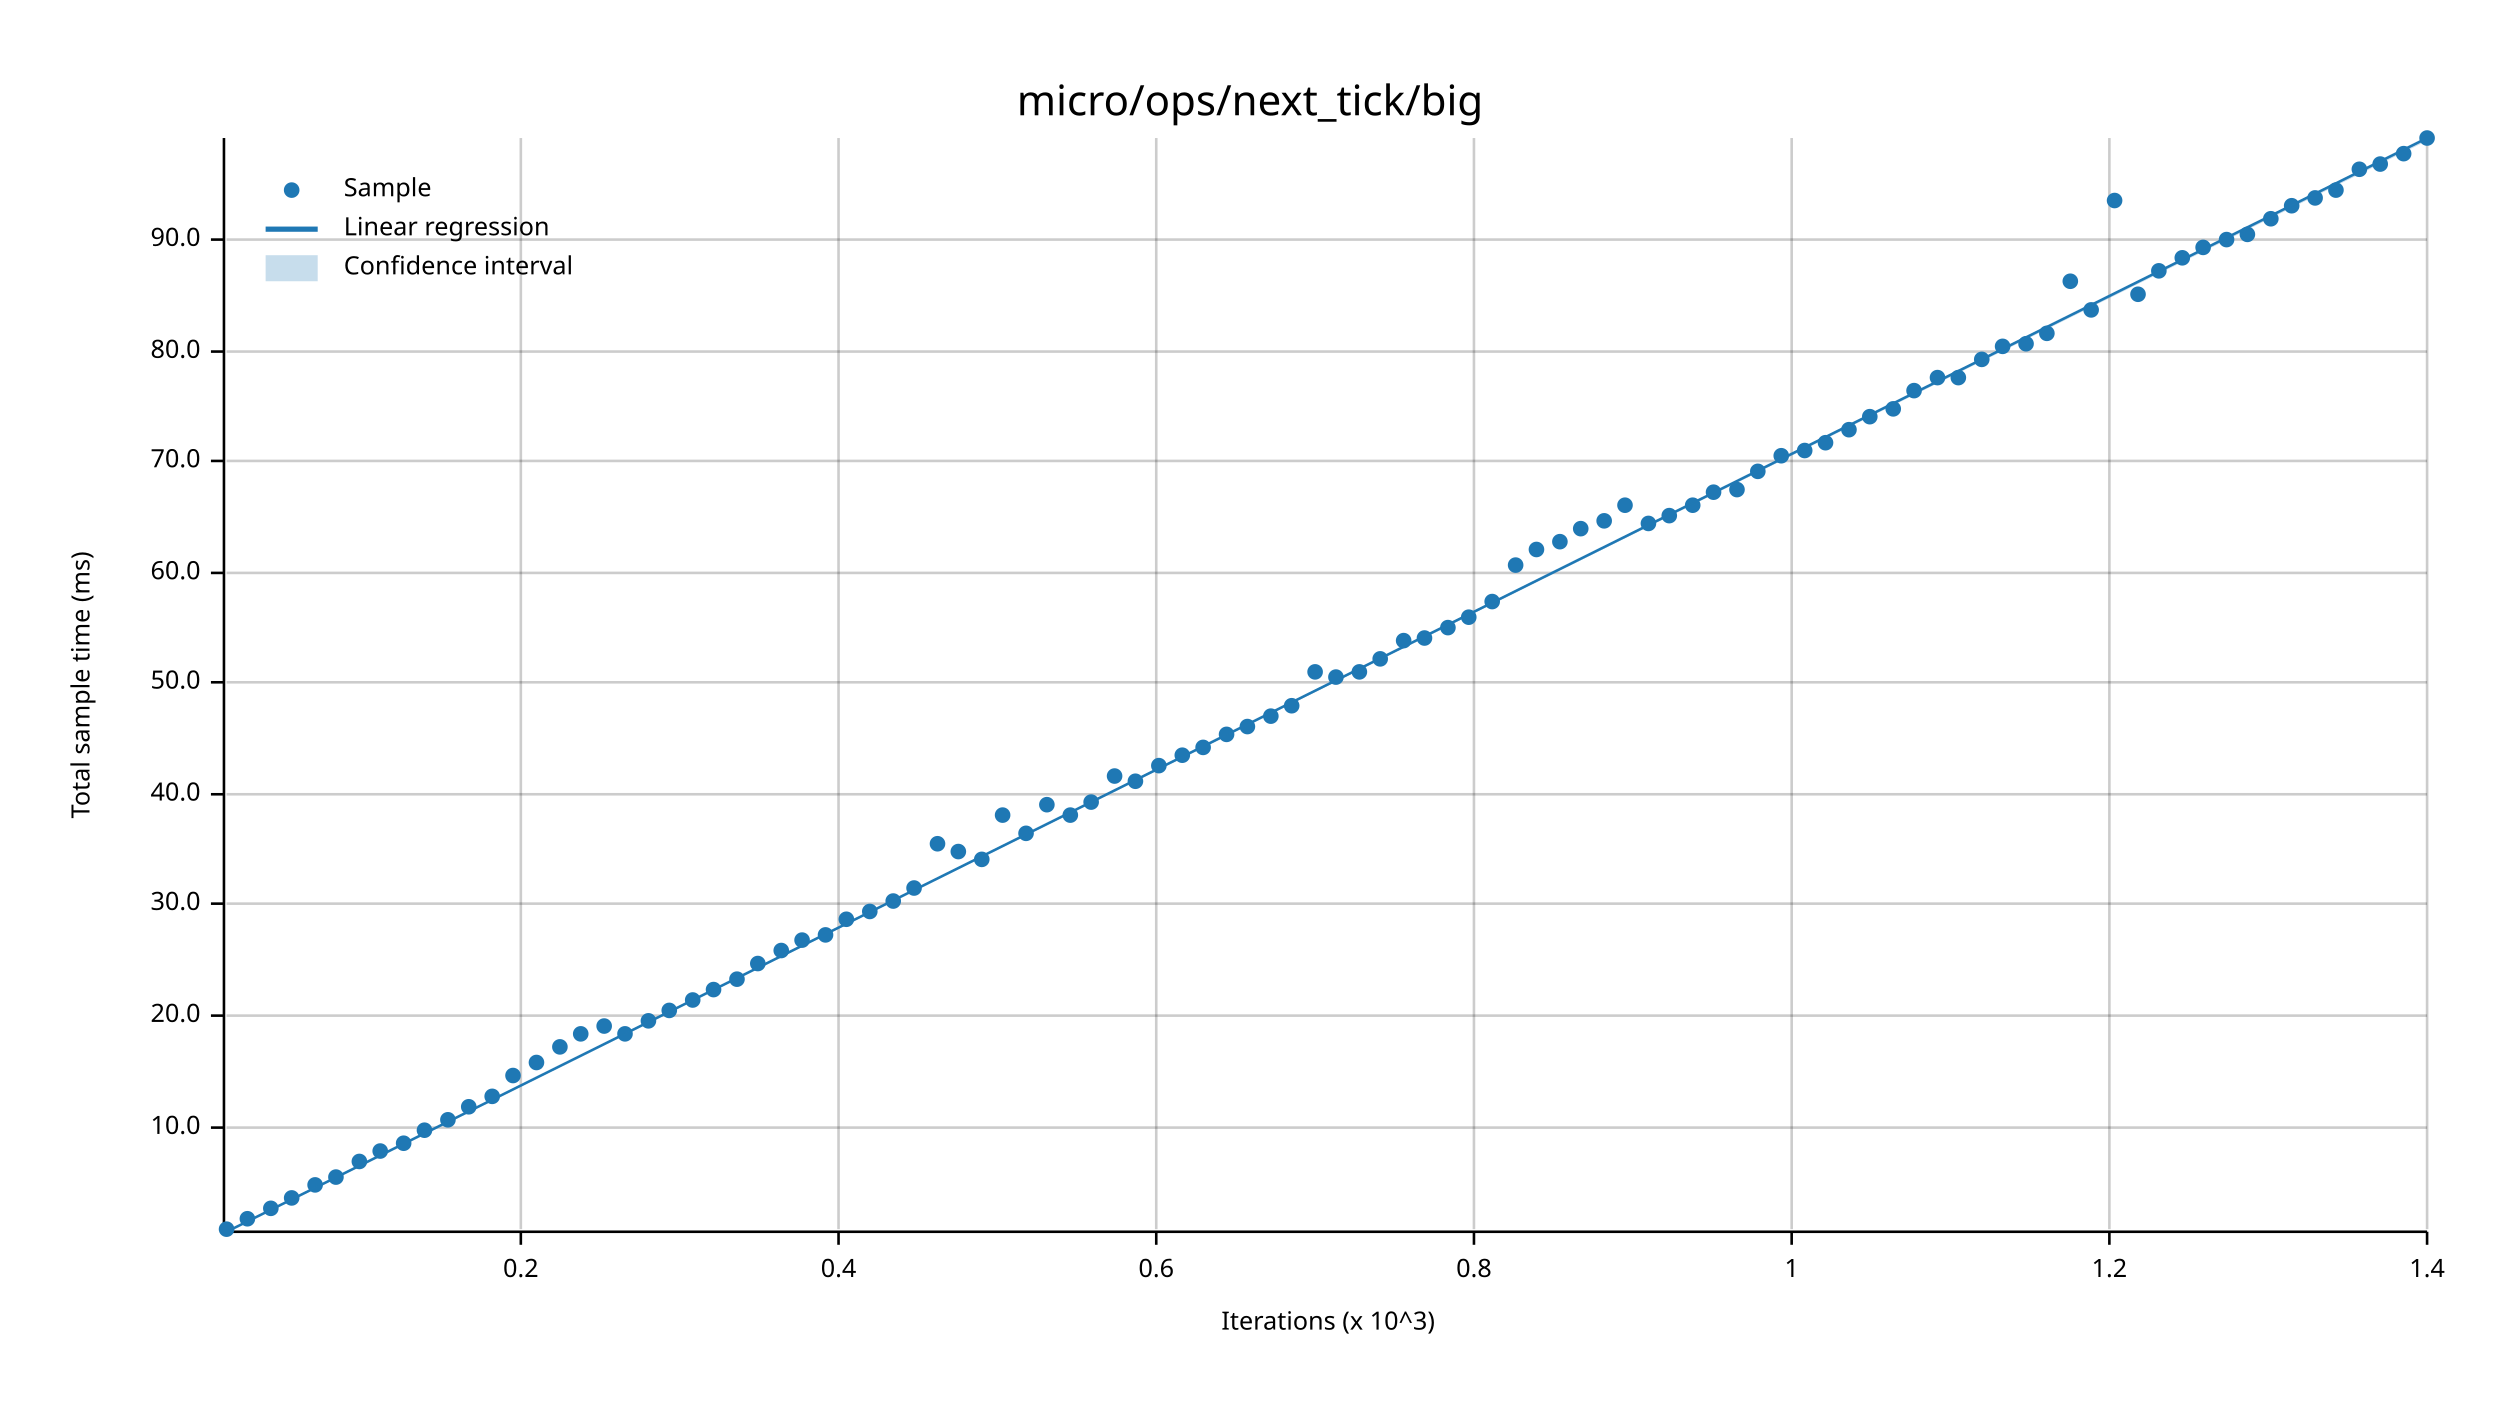
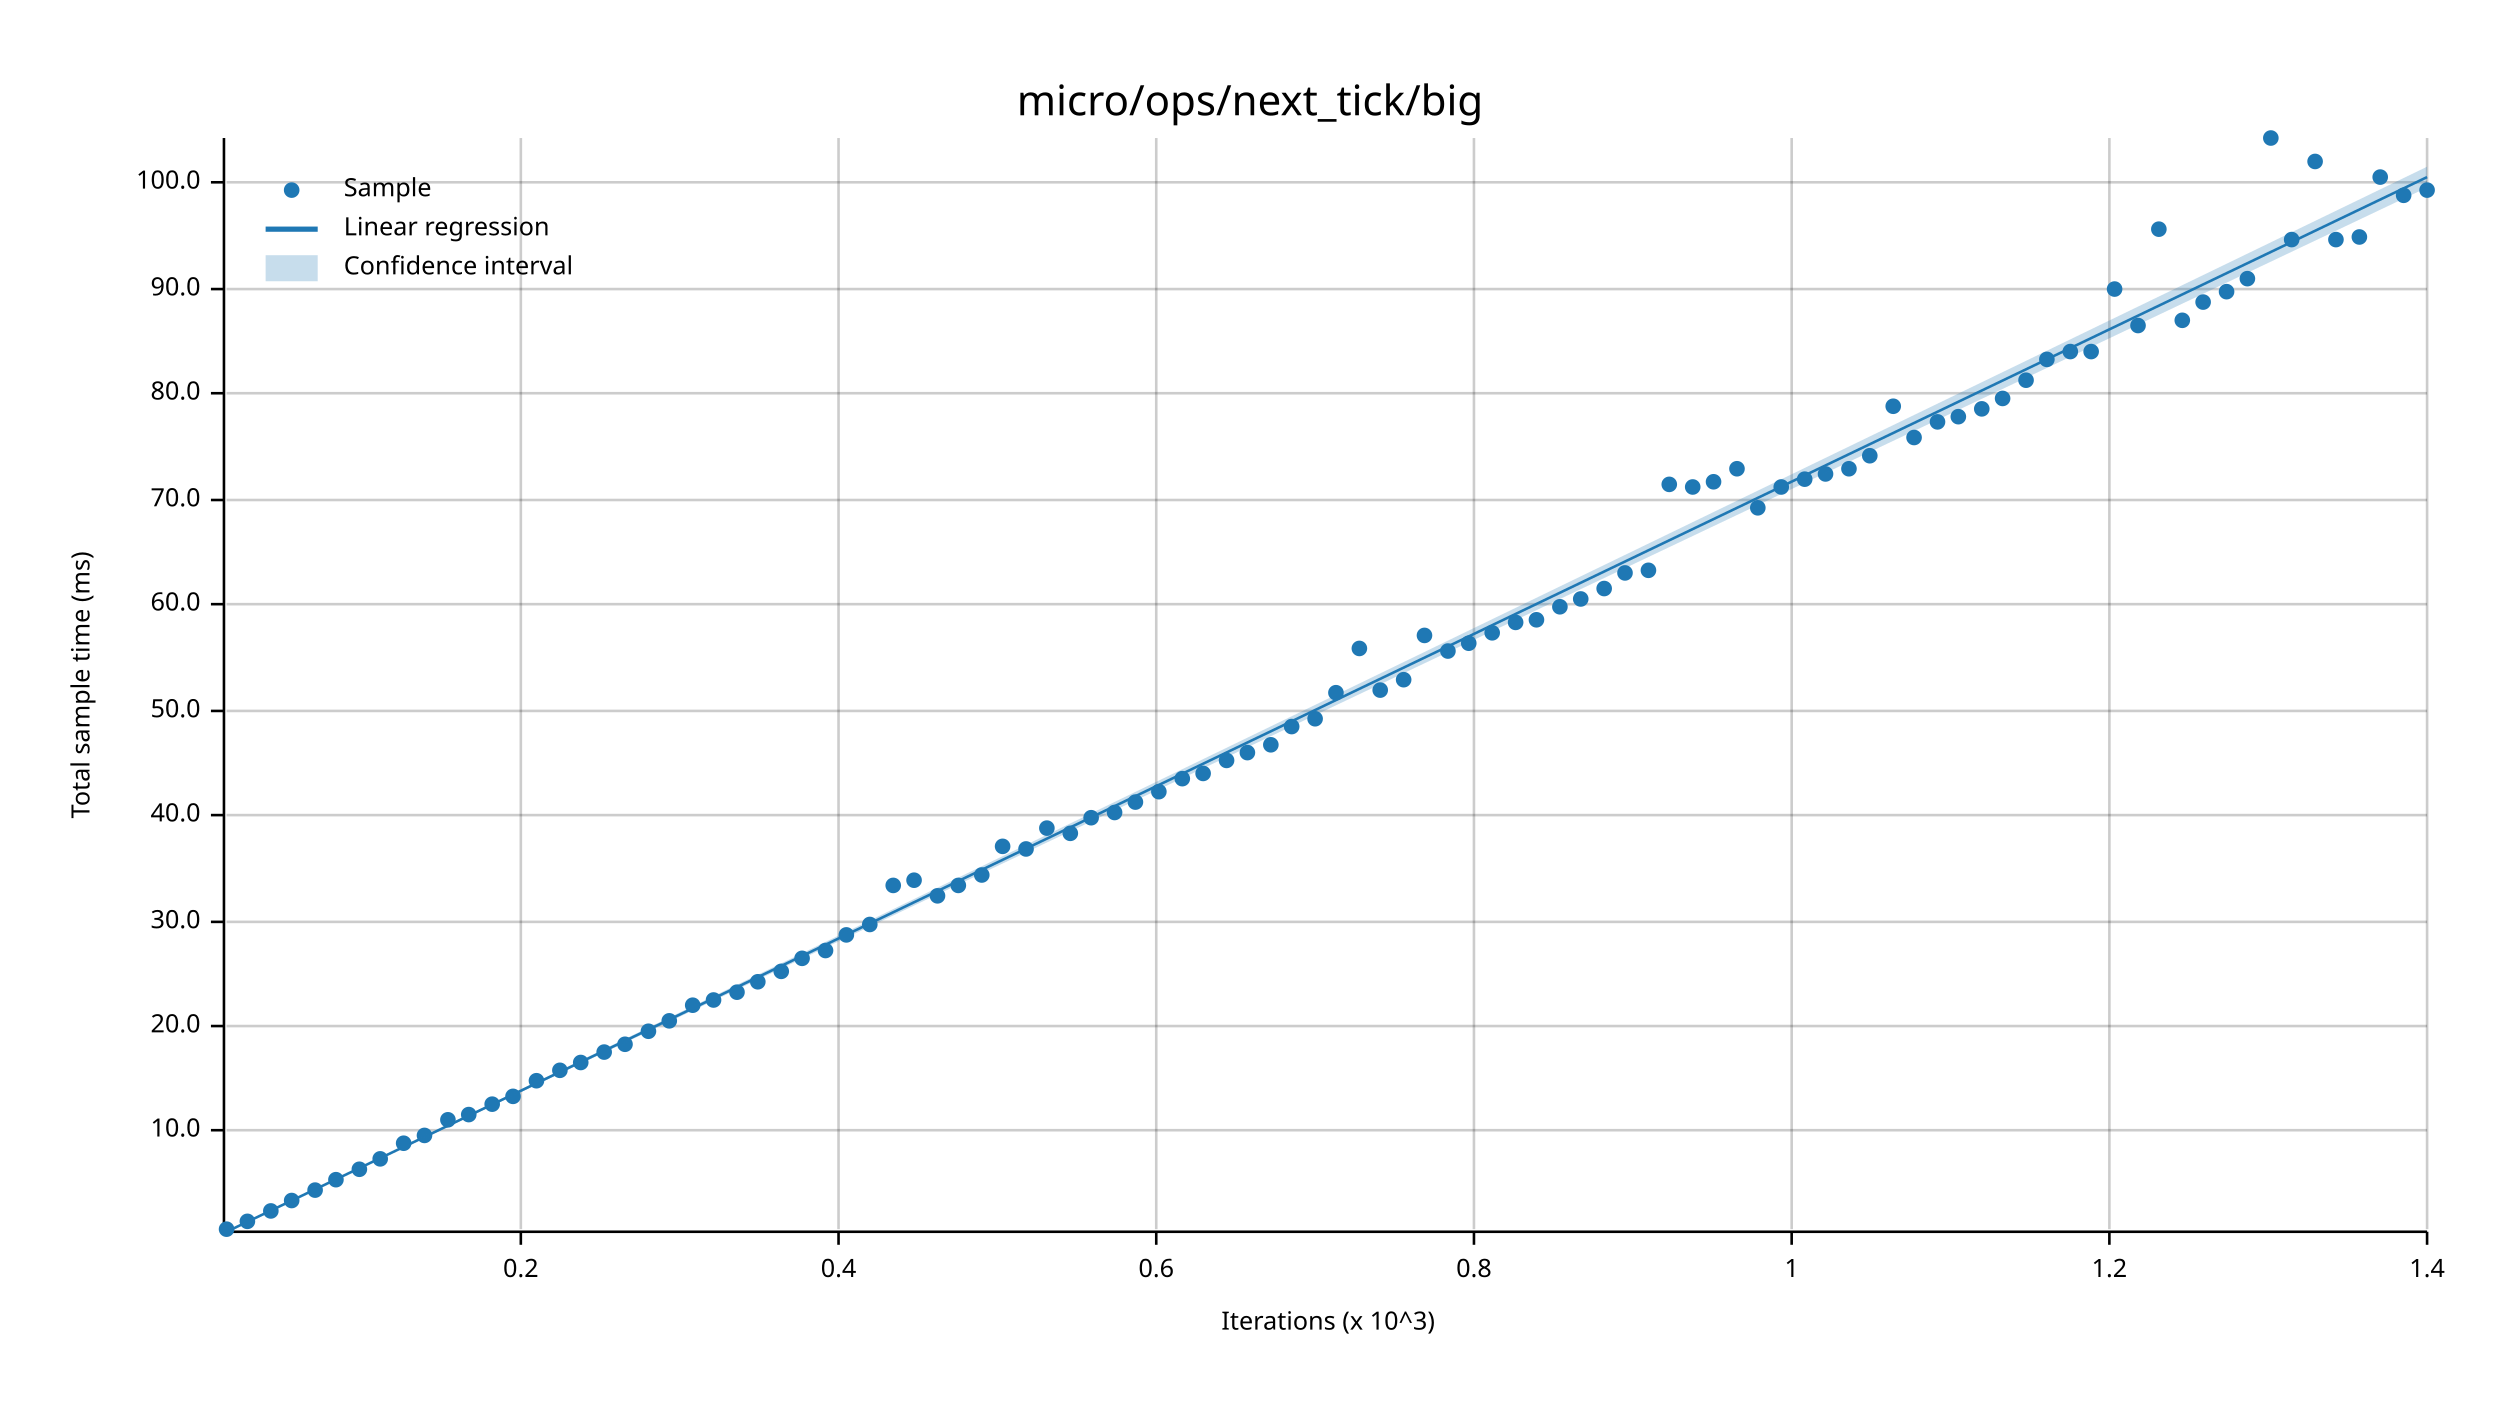
<svg xmlns="http://www.w3.org/2000/svg" width="960" height="540" viewBox="0 0 960 540">
  <text x="480" y="32" dy="0.76em" text-anchor="middle" font-family="sans-serif" font-size="16.129" opacity="1" fill="#000000">
micro/ops/next_tick/big
</text>
  <text x="27" y="263" dy="0.76em" text-anchor="middle" font-family="sans-serif" font-size="9.677" opacity="1" fill="#000000" transform="rotate(270, 27, 263)">
Total sample time (ms)
</text>
  <text x="510" y="513" dy="-0.5ex" text-anchor="middle" font-family="sans-serif" font-size="9.677" opacity="1" fill="#000000">
Iterations (x 10^3)
</text>
  <line opacity="0.2" stroke="#000000" stroke-width="1" x1="200" y1="472" x2="200" y2="53" />
  <line opacity="0.2" stroke="#000000" stroke-width="1" x1="322" y1="472" x2="322" y2="53" />
  <line opacity="0.2" stroke="#000000" stroke-width="1" x1="444" y1="472" x2="444" y2="53" />
  <line opacity="0.2" stroke="#000000" stroke-width="1" x1="566" y1="472" x2="566" y2="53" />
  <line opacity="0.2" stroke="#000000" stroke-width="1" x1="688" y1="472" x2="688" y2="53" />
  <line opacity="0.2" stroke="#000000" stroke-width="1" x1="810" y1="472" x2="810" y2="53" />
  <line opacity="0.2" stroke="#000000" stroke-width="1" x1="932" y1="472" x2="932" y2="53" />
-   <line opacity="0.2" stroke="#000000" stroke-width="1" x1="87" y1="433" x2="932" y2="433" />
-   <line opacity="0.2" stroke="#000000" stroke-width="1" x1="87" y1="390" x2="932" y2="390" />
-   <line opacity="0.2" stroke="#000000" stroke-width="1" x1="87" y1="347" x2="932" y2="347" />
-   <line opacity="0.2" stroke="#000000" stroke-width="1" x1="87" y1="305" x2="932" y2="305" />
-   <line opacity="0.2" stroke="#000000" stroke-width="1" x1="87" y1="262" x2="932" y2="262" />
-   <line opacity="0.2" stroke="#000000" stroke-width="1" x1="87" y1="220" x2="932" y2="220" />
-   <line opacity="0.2" stroke="#000000" stroke-width="1" x1="87" y1="177" x2="932" y2="177" />
-   <line opacity="0.2" stroke="#000000" stroke-width="1" x1="87" y1="135" x2="932" y2="135" />
-   <line opacity="0.2" stroke="#000000" stroke-width="1" x1="87" y1="92" x2="932" y2="92" />
+   <line opacity="0.2" stroke="#000000" stroke-width="1" x1="87" y1="434" x2="932" y2="434" />
+   <line opacity="0.2" stroke="#000000" stroke-width="1" x1="87" y1="394" x2="932" y2="394" />
+   <line opacity="0.2" stroke="#000000" stroke-width="1" x1="87" y1="354" x2="932" y2="354" />
+   <line opacity="0.2" stroke="#000000" stroke-width="1" x1="87" y1="313" x2="932" y2="313" />
+   <line opacity="0.2" stroke="#000000" stroke-width="1" x1="87" y1="273" x2="932" y2="273" />
+   <line opacity="0.2" stroke="#000000" stroke-width="1" x1="87" y1="232" x2="932" y2="232" />
+   <line opacity="0.2" stroke="#000000" stroke-width="1" x1="87" y1="192" x2="932" y2="192" />
+   <line opacity="0.2" stroke="#000000" stroke-width="1" x1="87" y1="151" x2="932" y2="151" />
+   <line opacity="0.2" stroke="#000000" stroke-width="1" x1="87" y1="111" x2="932" y2="111" />
+   <line opacity="0.2" stroke="#000000" stroke-width="1" x1="87" y1="70" x2="932" y2="70" />
  <polyline fill="none" opacity="1" stroke="#000000" stroke-width="1" points="86,53 86,472 " />
-   <text x="77" y="433" dy="0.5ex" text-anchor="end" font-family="sans-serif" font-size="9.677" opacity="1" fill="#000000">
+   <text x="77" y="434" dy="0.5ex" text-anchor="end" font-family="sans-serif" font-size="9.677" opacity="1" fill="#000000">
10.0
</text>
-   <polyline fill="none" opacity="1" stroke="#000000" stroke-width="1" points="81,433 86,433 " />
-   <text x="77" y="390" dy="0.5ex" text-anchor="end" font-family="sans-serif" font-size="9.677" opacity="1" fill="#000000">
+   <polyline fill="none" opacity="1" stroke="#000000" stroke-width="1" points="81,434 86,434 " />
+   <text x="77" y="394" dy="0.5ex" text-anchor="end" font-family="sans-serif" font-size="9.677" opacity="1" fill="#000000">
20.0
</text>
-   <polyline fill="none" opacity="1" stroke="#000000" stroke-width="1" points="81,390 86,390 " />
-   <text x="77" y="347" dy="0.5ex" text-anchor="end" font-family="sans-serif" font-size="9.677" opacity="1" fill="#000000">
+   <polyline fill="none" opacity="1" stroke="#000000" stroke-width="1" points="81,394 86,394 " />
+   <text x="77" y="354" dy="0.5ex" text-anchor="end" font-family="sans-serif" font-size="9.677" opacity="1" fill="#000000">
30.0
</text>
-   <polyline fill="none" opacity="1" stroke="#000000" stroke-width="1" points="81,347 86,347 " />
-   <text x="77" y="305" dy="0.5ex" text-anchor="end" font-family="sans-serif" font-size="9.677" opacity="1" fill="#000000">
+   <polyline fill="none" opacity="1" stroke="#000000" stroke-width="1" points="81,354 86,354 " />
+   <text x="77" y="313" dy="0.5ex" text-anchor="end" font-family="sans-serif" font-size="9.677" opacity="1" fill="#000000">
40.0
</text>
-   <polyline fill="none" opacity="1" stroke="#000000" stroke-width="1" points="81,305 86,305 " />
-   <text x="77" y="262" dy="0.5ex" text-anchor="end" font-family="sans-serif" font-size="9.677" opacity="1" fill="#000000">
+   <polyline fill="none" opacity="1" stroke="#000000" stroke-width="1" points="81,313 86,313 " />
+   <text x="77" y="273" dy="0.5ex" text-anchor="end" font-family="sans-serif" font-size="9.677" opacity="1" fill="#000000">
50.0
</text>
-   <polyline fill="none" opacity="1" stroke="#000000" stroke-width="1" points="81,262 86,262 " />
-   <text x="77" y="220" dy="0.5ex" text-anchor="end" font-family="sans-serif" font-size="9.677" opacity="1" fill="#000000">
+   <polyline fill="none" opacity="1" stroke="#000000" stroke-width="1" points="81,273 86,273 " />
+   <text x="77" y="232" dy="0.5ex" text-anchor="end" font-family="sans-serif" font-size="9.677" opacity="1" fill="#000000">
60.0
</text>
-   <polyline fill="none" opacity="1" stroke="#000000" stroke-width="1" points="81,220 86,220 " />
-   <text x="77" y="177" dy="0.5ex" text-anchor="end" font-family="sans-serif" font-size="9.677" opacity="1" fill="#000000">
+   <polyline fill="none" opacity="1" stroke="#000000" stroke-width="1" points="81,232 86,232 " />
+   <text x="77" y="192" dy="0.5ex" text-anchor="end" font-family="sans-serif" font-size="9.677" opacity="1" fill="#000000">
70.0
</text>
-   <polyline fill="none" opacity="1" stroke="#000000" stroke-width="1" points="81,177 86,177 " />
-   <text x="77" y="135" dy="0.5ex" text-anchor="end" font-family="sans-serif" font-size="9.677" opacity="1" fill="#000000">
+   <polyline fill="none" opacity="1" stroke="#000000" stroke-width="1" points="81,192 86,192 " />
+   <text x="77" y="151" dy="0.5ex" text-anchor="end" font-family="sans-serif" font-size="9.677" opacity="1" fill="#000000">
80.0
</text>
-   <polyline fill="none" opacity="1" stroke="#000000" stroke-width="1" points="81,135 86,135 " />
-   <text x="77" y="92" dy="0.5ex" text-anchor="end" font-family="sans-serif" font-size="9.677" opacity="1" fill="#000000">
+   <polyline fill="none" opacity="1" stroke="#000000" stroke-width="1" points="81,151 86,151 " />
+   <text x="77" y="111" dy="0.5ex" text-anchor="end" font-family="sans-serif" font-size="9.677" opacity="1" fill="#000000">
90.0
</text>
-   <polyline fill="none" opacity="1" stroke="#000000" stroke-width="1" points="81,92 86,92 " />
+   <polyline fill="none" opacity="1" stroke="#000000" stroke-width="1" points="81,111 86,111 " />
+   <text x="77" y="70" dy="0.5ex" text-anchor="end" font-family="sans-serif" font-size="9.677" opacity="1" fill="#000000">
+ 100.0
+ </text>
+   <polyline fill="none" opacity="1" stroke="#000000" stroke-width="1" points="81,70 86,70 " />
  <polyline fill="none" opacity="1" stroke="#000000" stroke-width="1" points="87,473 932,473 " />
  <text x="200" y="483" dy="0.76em" text-anchor="middle" font-family="sans-serif" font-size="9.677" opacity="1" fill="#000000">
0.2
</text>
  <polyline fill="none" opacity="1" stroke="#000000" stroke-width="1" points="200,473 200,478 " />
  <text x="322" y="483" dy="0.76em" text-anchor="middle" font-family="sans-serif" font-size="9.677" opacity="1" fill="#000000">
0.4
</text>
  <polyline fill="none" opacity="1" stroke="#000000" stroke-width="1" points="322,473 322,478 " />
  <text x="444" y="483" dy="0.76em" text-anchor="middle" font-family="sans-serif" font-size="9.677" opacity="1" fill="#000000">
0.6
</text>
  <polyline fill="none" opacity="1" stroke="#000000" stroke-width="1" points="444,473 444,478 " />
  <text x="566" y="483" dy="0.76em" text-anchor="middle" font-family="sans-serif" font-size="9.677" opacity="1" fill="#000000">
0.8
</text>
  <polyline fill="none" opacity="1" stroke="#000000" stroke-width="1" points="566,473 566,478 " />
  <text x="688" y="483" dy="0.76em" text-anchor="middle" font-family="sans-serif" font-size="9.677" opacity="1" fill="#000000">
1
</text>
  <polyline fill="none" opacity="1" stroke="#000000" stroke-width="1" points="688,473 688,478 " />
  <text x="810" y="483" dy="0.76em" text-anchor="middle" font-family="sans-serif" font-size="9.677" opacity="1" fill="#000000">
1.2
</text>
  <polyline fill="none" opacity="1" stroke="#000000" stroke-width="1" points="810,473 810,478 " />
  <text x="932" y="483" dy="0.76em" text-anchor="middle" font-family="sans-serif" font-size="9.677" opacity="1" fill="#000000">
1.4
</text>
  <polyline fill="none" opacity="1" stroke="#000000" stroke-width="1" points="932,473 932,478 " />
  <circle cx="87" cy="472" r="3" opacity="1" fill="#1F78B4" stroke="none" stroke-width="1" />
-   <circle cx="95" cy="468" r="3" opacity="1" fill="#1F78B4" stroke="none" stroke-width="1" />
-   <circle cx="104" cy="464" r="3" opacity="1" fill="#1F78B4" stroke="none" stroke-width="1" />
-   <circle cx="112" cy="460" r="3" opacity="1" fill="#1F78B4" stroke="none" stroke-width="1" />
-   <circle cx="121" cy="455" r="3" opacity="1" fill="#1F78B4" stroke="none" stroke-width="1" />
-   <circle cx="129" cy="452" r="3" opacity="1" fill="#1F78B4" stroke="none" stroke-width="1" />
-   <circle cx="138" cy="446" r="3" opacity="1" fill="#1F78B4" stroke="none" stroke-width="1" />
-   <circle cx="146" cy="442" r="3" opacity="1" fill="#1F78B4" stroke="none" stroke-width="1" />
+   <circle cx="95" cy="469" r="3" opacity="1" fill="#1F78B4" stroke="none" stroke-width="1" />
+   <circle cx="104" cy="465" r="3" opacity="1" fill="#1F78B4" stroke="none" stroke-width="1" />
+   <circle cx="112" cy="461" r="3" opacity="1" fill="#1F78B4" stroke="none" stroke-width="1" />
+   <circle cx="121" cy="457" r="3" opacity="1" fill="#1F78B4" stroke="none" stroke-width="1" />
+   <circle cx="129" cy="453" r="3" opacity="1" fill="#1F78B4" stroke="none" stroke-width="1" />
+   <circle cx="138" cy="449" r="3" opacity="1" fill="#1F78B4" stroke="none" stroke-width="1" />
+   <circle cx="146" cy="445" r="3" opacity="1" fill="#1F78B4" stroke="none" stroke-width="1" />
  <circle cx="155" cy="439" r="3" opacity="1" fill="#1F78B4" stroke="none" stroke-width="1" />
-   <circle cx="163" cy="434" r="3" opacity="1" fill="#1F78B4" stroke="none" stroke-width="1" />
+   <circle cx="163" cy="436" r="3" opacity="1" fill="#1F78B4" stroke="none" stroke-width="1" />
  <circle cx="172" cy="430" r="3" opacity="1" fill="#1F78B4" stroke="none" stroke-width="1" />
-   <circle cx="180" cy="425" r="3" opacity="1" fill="#1F78B4" stroke="none" stroke-width="1" />
-   <circle cx="189" cy="421" r="3" opacity="1" fill="#1F78B4" stroke="none" stroke-width="1" />
-   <circle cx="197" cy="413" r="3" opacity="1" fill="#1F78B4" stroke="none" stroke-width="1" />
-   <circle cx="206" cy="408" r="3" opacity="1" fill="#1F78B4" stroke="none" stroke-width="1" />
-   <circle cx="215" cy="402" r="3" opacity="1" fill="#1F78B4" stroke="none" stroke-width="1" />
-   <circle cx="223" cy="397" r="3" opacity="1" fill="#1F78B4" stroke="none" stroke-width="1" />
-   <circle cx="232" cy="394" r="3" opacity="1" fill="#1F78B4" stroke="none" stroke-width="1" />
-   <circle cx="240" cy="397" r="3" opacity="1" fill="#1F78B4" stroke="none" stroke-width="1" />
-   <circle cx="249" cy="392" r="3" opacity="1" fill="#1F78B4" stroke="none" stroke-width="1" />
-   <circle cx="257" cy="388" r="3" opacity="1" fill="#1F78B4" stroke="none" stroke-width="1" />
-   <circle cx="266" cy="384" r="3" opacity="1" fill="#1F78B4" stroke="none" stroke-width="1" />
-   <circle cx="274" cy="380" r="3" opacity="1" fill="#1F78B4" stroke="none" stroke-width="1" />
-   <circle cx="283" cy="376" r="3" opacity="1" fill="#1F78B4" stroke="none" stroke-width="1" />
-   <circle cx="291" cy="370" r="3" opacity="1" fill="#1F78B4" stroke="none" stroke-width="1" />
-   <circle cx="300" cy="365" r="3" opacity="1" fill="#1F78B4" stroke="none" stroke-width="1" />
-   <circle cx="308" cy="361" r="3" opacity="1" fill="#1F78B4" stroke="none" stroke-width="1" />
-   <circle cx="317" cy="359" r="3" opacity="1" fill="#1F78B4" stroke="none" stroke-width="1" />
-   <circle cx="325" cy="353" r="3" opacity="1" fill="#1F78B4" stroke="none" stroke-width="1" />
-   <circle cx="334" cy="350" r="3" opacity="1" fill="#1F78B4" stroke="none" stroke-width="1" />
-   <circle cx="343" cy="346" r="3" opacity="1" fill="#1F78B4" stroke="none" stroke-width="1" />
-   <circle cx="351" cy="341" r="3" opacity="1" fill="#1F78B4" stroke="none" stroke-width="1" />
-   <circle cx="360" cy="324" r="3" opacity="1" fill="#1F78B4" stroke="none" stroke-width="1" />
-   <circle cx="368" cy="327" r="3" opacity="1" fill="#1F78B4" stroke="none" stroke-width="1" />
-   <circle cx="377" cy="330" r="3" opacity="1" fill="#1F78B4" stroke="none" stroke-width="1" />
-   <circle cx="385" cy="313" r="3" opacity="1" fill="#1F78B4" stroke="none" stroke-width="1" />
-   <circle cx="394" cy="320" r="3" opacity="1" fill="#1F78B4" stroke="none" stroke-width="1" />
-   <circle cx="402" cy="309" r="3" opacity="1" fill="#1F78B4" stroke="none" stroke-width="1" />
-   <circle cx="411" cy="313" r="3" opacity="1" fill="#1F78B4" stroke="none" stroke-width="1" />
-   <circle cx="419" cy="308" r="3" opacity="1" fill="#1F78B4" stroke="none" stroke-width="1" />
-   <circle cx="428" cy="298" r="3" opacity="1" fill="#1F78B4" stroke="none" stroke-width="1" />
-   <circle cx="436" cy="300" r="3" opacity="1" fill="#1F78B4" stroke="none" stroke-width="1" />
-   <circle cx="445" cy="294" r="3" opacity="1" fill="#1F78B4" stroke="none" stroke-width="1" />
-   <circle cx="454" cy="290" r="3" opacity="1" fill="#1F78B4" stroke="none" stroke-width="1" />
-   <circle cx="462" cy="287" r="3" opacity="1" fill="#1F78B4" stroke="none" stroke-width="1" />
-   <circle cx="471" cy="282" r="3" opacity="1" fill="#1F78B4" stroke="none" stroke-width="1" />
-   <circle cx="479" cy="279" r="3" opacity="1" fill="#1F78B4" stroke="none" stroke-width="1" />
-   <circle cx="488" cy="275" r="3" opacity="1" fill="#1F78B4" stroke="none" stroke-width="1" />
-   <circle cx="496" cy="271" r="3" opacity="1" fill="#1F78B4" stroke="none" stroke-width="1" />
-   <circle cx="505" cy="258" r="3" opacity="1" fill="#1F78B4" stroke="none" stroke-width="1" />
-   <circle cx="513" cy="260" r="3" opacity="1" fill="#1F78B4" stroke="none" stroke-width="1" />
-   <circle cx="522" cy="258" r="3" opacity="1" fill="#1F78B4" stroke="none" stroke-width="1" />
-   <circle cx="530" cy="253" r="3" opacity="1" fill="#1F78B4" stroke="none" stroke-width="1" />
-   <circle cx="539" cy="246" r="3" opacity="1" fill="#1F78B4" stroke="none" stroke-width="1" />
-   <circle cx="547" cy="245" r="3" opacity="1" fill="#1F78B4" stroke="none" stroke-width="1" />
-   <circle cx="556" cy="241" r="3" opacity="1" fill="#1F78B4" stroke="none" stroke-width="1" />
-   <circle cx="564" cy="237" r="3" opacity="1" fill="#1F78B4" stroke="none" stroke-width="1" />
-   <circle cx="573" cy="231" r="3" opacity="1" fill="#1F78B4" stroke="none" stroke-width="1" />
-   <circle cx="582" cy="217" r="3" opacity="1" fill="#1F78B4" stroke="none" stroke-width="1" />
-   <circle cx="590" cy="211" r="3" opacity="1" fill="#1F78B4" stroke="none" stroke-width="1" />
-   <circle cx="599" cy="208" r="3" opacity="1" fill="#1F78B4" stroke="none" stroke-width="1" />
-   <circle cx="607" cy="203" r="3" opacity="1" fill="#1F78B4" stroke="none" stroke-width="1" />
-   <circle cx="616" cy="200" r="3" opacity="1" fill="#1F78B4" stroke="none" stroke-width="1" />
-   <circle cx="624" cy="194" r="3" opacity="1" fill="#1F78B4" stroke="none" stroke-width="1" />
-   <circle cx="633" cy="201" r="3" opacity="1" fill="#1F78B4" stroke="none" stroke-width="1" />
-   <circle cx="641" cy="198" r="3" opacity="1" fill="#1F78B4" stroke="none" stroke-width="1" />
-   <circle cx="650" cy="194" r="3" opacity="1" fill="#1F78B4" stroke="none" stroke-width="1" />
-   <circle cx="658" cy="189" r="3" opacity="1" fill="#1F78B4" stroke="none" stroke-width="1" />
-   <circle cx="667" cy="188" r="3" opacity="1" fill="#1F78B4" stroke="none" stroke-width="1" />
-   <circle cx="675" cy="181" r="3" opacity="1" fill="#1F78B4" stroke="none" stroke-width="1" />
-   <circle cx="684" cy="175" r="3" opacity="1" fill="#1F78B4" stroke="none" stroke-width="1" />
-   <circle cx="693" cy="173" r="3" opacity="1" fill="#1F78B4" stroke="none" stroke-width="1" />
-   <circle cx="701" cy="170" r="3" opacity="1" fill="#1F78B4" stroke="none" stroke-width="1" />
-   <circle cx="710" cy="165" r="3" opacity="1" fill="#1F78B4" stroke="none" stroke-width="1" />
-   <circle cx="718" cy="160" r="3" opacity="1" fill="#1F78B4" stroke="none" stroke-width="1" />
-   <circle cx="727" cy="157" r="3" opacity="1" fill="#1F78B4" stroke="none" stroke-width="1" />
-   <circle cx="735" cy="150" r="3" opacity="1" fill="#1F78B4" stroke="none" stroke-width="1" />
-   <circle cx="744" cy="145" r="3" opacity="1" fill="#1F78B4" stroke="none" stroke-width="1" />
-   <circle cx="752" cy="145" r="3" opacity="1" fill="#1F78B4" stroke="none" stroke-width="1" />
-   <circle cx="761" cy="138" r="3" opacity="1" fill="#1F78B4" stroke="none" stroke-width="1" />
-   <circle cx="769" cy="133" r="3" opacity="1" fill="#1F78B4" stroke="none" stroke-width="1" />
-   <circle cx="778" cy="132" r="3" opacity="1" fill="#1F78B4" stroke="none" stroke-width="1" />
-   <circle cx="786" cy="128" r="3" opacity="1" fill="#1F78B4" stroke="none" stroke-width="1" />
-   <circle cx="795" cy="108" r="3" opacity="1" fill="#1F78B4" stroke="none" stroke-width="1" />
-   <circle cx="803" cy="119" r="3" opacity="1" fill="#1F78B4" stroke="none" stroke-width="1" />
-   <circle cx="812" cy="77" r="3" opacity="1" fill="#1F78B4" stroke="none" stroke-width="1" />
-   <circle cx="821" cy="113" r="3" opacity="1" fill="#1F78B4" stroke="none" stroke-width="1" />
-   <circle cx="829" cy="104" r="3" opacity="1" fill="#1F78B4" stroke="none" stroke-width="1" />
-   <circle cx="838" cy="99" r="3" opacity="1" fill="#1F78B4" stroke="none" stroke-width="1" />
-   <circle cx="846" cy="95" r="3" opacity="1" fill="#1F78B4" stroke="none" stroke-width="1" />
-   <circle cx="855" cy="92" r="3" opacity="1" fill="#1F78B4" stroke="none" stroke-width="1" />
-   <circle cx="863" cy="90" r="3" opacity="1" fill="#1F78B4" stroke="none" stroke-width="1" />
-   <circle cx="872" cy="84" r="3" opacity="1" fill="#1F78B4" stroke="none" stroke-width="1" />
-   <circle cx="880" cy="79" r="3" opacity="1" fill="#1F78B4" stroke="none" stroke-width="1" />
-   <circle cx="889" cy="76" r="3" opacity="1" fill="#1F78B4" stroke="none" stroke-width="1" />
-   <circle cx="897" cy="73" r="3" opacity="1" fill="#1F78B4" stroke="none" stroke-width="1" />
-   <circle cx="906" cy="65" r="3" opacity="1" fill="#1F78B4" stroke="none" stroke-width="1" />
-   <circle cx="914" cy="63" r="3" opacity="1" fill="#1F78B4" stroke="none" stroke-width="1" />
-   <circle cx="923" cy="59" r="3" opacity="1" fill="#1F78B4" stroke="none" stroke-width="1" />
-   <circle cx="932" cy="53" r="3" opacity="1" fill="#1F78B4" stroke="none" stroke-width="1" />
-   <polyline fill="none" opacity="1" stroke="#1F78B4" stroke-width="1" points="87,473 932,53 " />
-   <polygon opacity="0.25" fill="#1F78B4" points="87,473 932,54 932,53 " />
+   <circle cx="180" cy="428" r="3" opacity="1" fill="#1F78B4" stroke="none" stroke-width="1" />
+   <circle cx="189" cy="424" r="3" opacity="1" fill="#1F78B4" stroke="none" stroke-width="1" />
+   <circle cx="197" cy="421" r="3" opacity="1" fill="#1F78B4" stroke="none" stroke-width="1" />
+   <circle cx="206" cy="415" r="3" opacity="1" fill="#1F78B4" stroke="none" stroke-width="1" />
+   <circle cx="215" cy="411" r="3" opacity="1" fill="#1F78B4" stroke="none" stroke-width="1" />
+   <circle cx="223" cy="408" r="3" opacity="1" fill="#1F78B4" stroke="none" stroke-width="1" />
+   <circle cx="232" cy="404" r="3" opacity="1" fill="#1F78B4" stroke="none" stroke-width="1" />
+   <circle cx="240" cy="401" r="3" opacity="1" fill="#1F78B4" stroke="none" stroke-width="1" />
+   <circle cx="249" cy="396" r="3" opacity="1" fill="#1F78B4" stroke="none" stroke-width="1" />
+   <circle cx="257" cy="392" r="3" opacity="1" fill="#1F78B4" stroke="none" stroke-width="1" />
+   <circle cx="266" cy="386" r="3" opacity="1" fill="#1F78B4" stroke="none" stroke-width="1" />
+   <circle cx="274" cy="384" r="3" opacity="1" fill="#1F78B4" stroke="none" stroke-width="1" />
+   <circle cx="283" cy="381" r="3" opacity="1" fill="#1F78B4" stroke="none" stroke-width="1" />
+   <circle cx="291" cy="377" r="3" opacity="1" fill="#1F78B4" stroke="none" stroke-width="1" />
+   <circle cx="300" cy="373" r="3" opacity="1" fill="#1F78B4" stroke="none" stroke-width="1" />
+   <circle cx="308" cy="368" r="3" opacity="1" fill="#1F78B4" stroke="none" stroke-width="1" />
+   <circle cx="317" cy="365" r="3" opacity="1" fill="#1F78B4" stroke="none" stroke-width="1" />
+   <circle cx="325" cy="359" r="3" opacity="1" fill="#1F78B4" stroke="none" stroke-width="1" />
+   <circle cx="334" cy="355" r="3" opacity="1" fill="#1F78B4" stroke="none" stroke-width="1" />
+   <circle cx="343" cy="340" r="3" opacity="1" fill="#1F78B4" stroke="none" stroke-width="1" />
+   <circle cx="351" cy="338" r="3" opacity="1" fill="#1F78B4" stroke="none" stroke-width="1" />
+   <circle cx="360" cy="344" r="3" opacity="1" fill="#1F78B4" stroke="none" stroke-width="1" />
+   <circle cx="368" cy="340" r="3" opacity="1" fill="#1F78B4" stroke="none" stroke-width="1" />
+   <circle cx="377" cy="336" r="3" opacity="1" fill="#1F78B4" stroke="none" stroke-width="1" />
+   <circle cx="385" cy="325" r="3" opacity="1" fill="#1F78B4" stroke="none" stroke-width="1" />
+   <circle cx="394" cy="326" r="3" opacity="1" fill="#1F78B4" stroke="none" stroke-width="1" />
+   <circle cx="402" cy="318" r="3" opacity="1" fill="#1F78B4" stroke="none" stroke-width="1" />
+   <circle cx="411" cy="320" r="3" opacity="1" fill="#1F78B4" stroke="none" stroke-width="1" />
+   <circle cx="419" cy="314" r="3" opacity="1" fill="#1F78B4" stroke="none" stroke-width="1" />
+   <circle cx="428" cy="312" r="3" opacity="1" fill="#1F78B4" stroke="none" stroke-width="1" />
+   <circle cx="436" cy="308" r="3" opacity="1" fill="#1F78B4" stroke="none" stroke-width="1" />
+   <circle cx="445" cy="304" r="3" opacity="1" fill="#1F78B4" stroke="none" stroke-width="1" />
+   <circle cx="454" cy="299" r="3" opacity="1" fill="#1F78B4" stroke="none" stroke-width="1" />
+   <circle cx="462" cy="297" r="3" opacity="1" fill="#1F78B4" stroke="none" stroke-width="1" />
+   <circle cx="471" cy="292" r="3" opacity="1" fill="#1F78B4" stroke="none" stroke-width="1" />
+   <circle cx="479" cy="289" r="3" opacity="1" fill="#1F78B4" stroke="none" stroke-width="1" />
+   <circle cx="488" cy="286" r="3" opacity="1" fill="#1F78B4" stroke="none" stroke-width="1" />
+   <circle cx="496" cy="279" r="3" opacity="1" fill="#1F78B4" stroke="none" stroke-width="1" />
+   <circle cx="505" cy="276" r="3" opacity="1" fill="#1F78B4" stroke="none" stroke-width="1" />
+   <circle cx="513" cy="266" r="3" opacity="1" fill="#1F78B4" stroke="none" stroke-width="1" />
+   <circle cx="522" cy="249" r="3" opacity="1" fill="#1F78B4" stroke="none" stroke-width="1" />
+   <circle cx="530" cy="265" r="3" opacity="1" fill="#1F78B4" stroke="none" stroke-width="1" />
+   <circle cx="539" cy="261" r="3" opacity="1" fill="#1F78B4" stroke="none" stroke-width="1" />
+   <circle cx="547" cy="244" r="3" opacity="1" fill="#1F78B4" stroke="none" stroke-width="1" />
+   <circle cx="556" cy="250" r="3" opacity="1" fill="#1F78B4" stroke="none" stroke-width="1" />
+   <circle cx="564" cy="247" r="3" opacity="1" fill="#1F78B4" stroke="none" stroke-width="1" />
+   <circle cx="573" cy="243" r="3" opacity="1" fill="#1F78B4" stroke="none" stroke-width="1" />
+   <circle cx="582" cy="239" r="3" opacity="1" fill="#1F78B4" stroke="none" stroke-width="1" />
+   <circle cx="590" cy="238" r="3" opacity="1" fill="#1F78B4" stroke="none" stroke-width="1" />
+   <circle cx="599" cy="233" r="3" opacity="1" fill="#1F78B4" stroke="none" stroke-width="1" />
+   <circle cx="607" cy="230" r="3" opacity="1" fill="#1F78B4" stroke="none" stroke-width="1" />
+   <circle cx="616" cy="226" r="3" opacity="1" fill="#1F78B4" stroke="none" stroke-width="1" />
+   <circle cx="624" cy="220" r="3" opacity="1" fill="#1F78B4" stroke="none" stroke-width="1" />
+   <circle cx="633" cy="219" r="3" opacity="1" fill="#1F78B4" stroke="none" stroke-width="1" />
+   <circle cx="641" cy="186" r="3" opacity="1" fill="#1F78B4" stroke="none" stroke-width="1" />
+   <circle cx="650" cy="187" r="3" opacity="1" fill="#1F78B4" stroke="none" stroke-width="1" />
+   <circle cx="658" cy="185" r="3" opacity="1" fill="#1F78B4" stroke="none" stroke-width="1" />
+   <circle cx="667" cy="180" r="3" opacity="1" fill="#1F78B4" stroke="none" stroke-width="1" />
+   <circle cx="675" cy="195" r="3" opacity="1" fill="#1F78B4" stroke="none" stroke-width="1" />
+   <circle cx="684" cy="187" r="3" opacity="1" fill="#1F78B4" stroke="none" stroke-width="1" />
+   <circle cx="693" cy="184" r="3" opacity="1" fill="#1F78B4" stroke="none" stroke-width="1" />
+   <circle cx="701" cy="182" r="3" opacity="1" fill="#1F78B4" stroke="none" stroke-width="1" />
+   <circle cx="710" cy="180" r="3" opacity="1" fill="#1F78B4" stroke="none" stroke-width="1" />
+   <circle cx="718" cy="175" r="3" opacity="1" fill="#1F78B4" stroke="none" stroke-width="1" />
+   <circle cx="727" cy="156" r="3" opacity="1" fill="#1F78B4" stroke="none" stroke-width="1" />
+   <circle cx="735" cy="168" r="3" opacity="1" fill="#1F78B4" stroke="none" stroke-width="1" />
+   <circle cx="744" cy="162" r="3" opacity="1" fill="#1F78B4" stroke="none" stroke-width="1" />
+   <circle cx="752" cy="160" r="3" opacity="1" fill="#1F78B4" stroke="none" stroke-width="1" />
+   <circle cx="761" cy="157" r="3" opacity="1" fill="#1F78B4" stroke="none" stroke-width="1" />
+   <circle cx="769" cy="153" r="3" opacity="1" fill="#1F78B4" stroke="none" stroke-width="1" />
+   <circle cx="778" cy="146" r="3" opacity="1" fill="#1F78B4" stroke="none" stroke-width="1" />
+   <circle cx="786" cy="138" r="3" opacity="1" fill="#1F78B4" stroke="none" stroke-width="1" />
+   <circle cx="795" cy="135" r="3" opacity="1" fill="#1F78B4" stroke="none" stroke-width="1" />
+   <circle cx="803" cy="135" r="3" opacity="1" fill="#1F78B4" stroke="none" stroke-width="1" />
+   <circle cx="812" cy="111" r="3" opacity="1" fill="#1F78B4" stroke="none" stroke-width="1" />
+   <circle cx="821" cy="125" r="3" opacity="1" fill="#1F78B4" stroke="none" stroke-width="1" />
+   <circle cx="829" cy="88" r="3" opacity="1" fill="#1F78B4" stroke="none" stroke-width="1" />
+   <circle cx="838" cy="123" r="3" opacity="1" fill="#1F78B4" stroke="none" stroke-width="1" />
+   <circle cx="846" cy="116" r="3" opacity="1" fill="#1F78B4" stroke="none" stroke-width="1" />
+   <circle cx="855" cy="112" r="3" opacity="1" fill="#1F78B4" stroke="none" stroke-width="1" />
+   <circle cx="863" cy="107" r="3" opacity="1" fill="#1F78B4" stroke="none" stroke-width="1" />
+   <circle cx="872" cy="53" r="3" opacity="1" fill="#1F78B4" stroke="none" stroke-width="1" />
+   <circle cx="880" cy="92" r="3" opacity="1" fill="#1F78B4" stroke="none" stroke-width="1" />
+   <circle cx="889" cy="62" r="3" opacity="1" fill="#1F78B4" stroke="none" stroke-width="1" />
+   <circle cx="897" cy="92" r="3" opacity="1" fill="#1F78B4" stroke="none" stroke-width="1" />
+   <circle cx="906" cy="91" r="3" opacity="1" fill="#1F78B4" stroke="none" stroke-width="1" />
+   <circle cx="914" cy="68" r="3" opacity="1" fill="#1F78B4" stroke="none" stroke-width="1" />
+   <circle cx="923" cy="75" r="3" opacity="1" fill="#1F78B4" stroke="none" stroke-width="1" />
+   <circle cx="932" cy="73" r="3" opacity="1" fill="#1F78B4" stroke="none" stroke-width="1" />
+   <polyline fill="none" opacity="1" stroke="#1F78B4" stroke-width="1" points="87,473 932,68 " />
+   <polygon opacity="0.25" fill="#1F78B4" points="87,473 932,72 932,64 " />
  <text x="132" y="68" dy="0.76em" text-anchor="start" font-family="sans-serif" font-size="9.677" opacity="1" fill="#000000">
Sample
</text>
  <text x="132" y="83" dy="0.76em" text-anchor="start" font-family="sans-serif" font-size="9.677" opacity="1" fill="#000000">
Linear regression
</text>
  <text x="132" y="98" dy="0.76em" text-anchor="start" font-family="sans-serif" font-size="9.677" opacity="1" fill="#000000">
Confidence interval
</text>
  <circle cx="112" cy="73" r="3" opacity="1" fill="#1F78B4" stroke="none" stroke-width="1" />
  <polyline fill="none" opacity="1" stroke="#1F78B4" stroke-width="2" points="102,88 122,88 " />
  <rect x="102" y="98" width="20" height="10" opacity="0.25" fill="#1F78B4" stroke="none" />
</svg>
